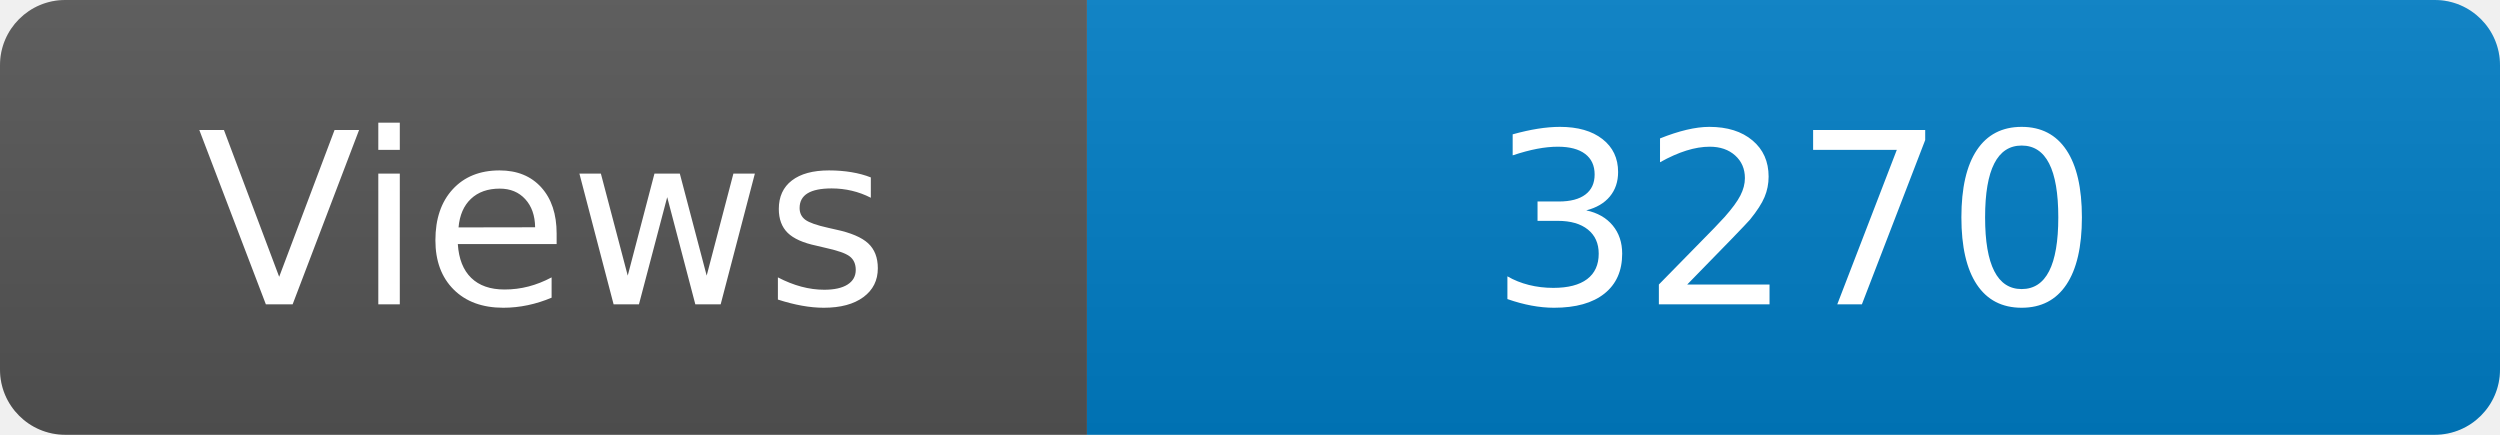
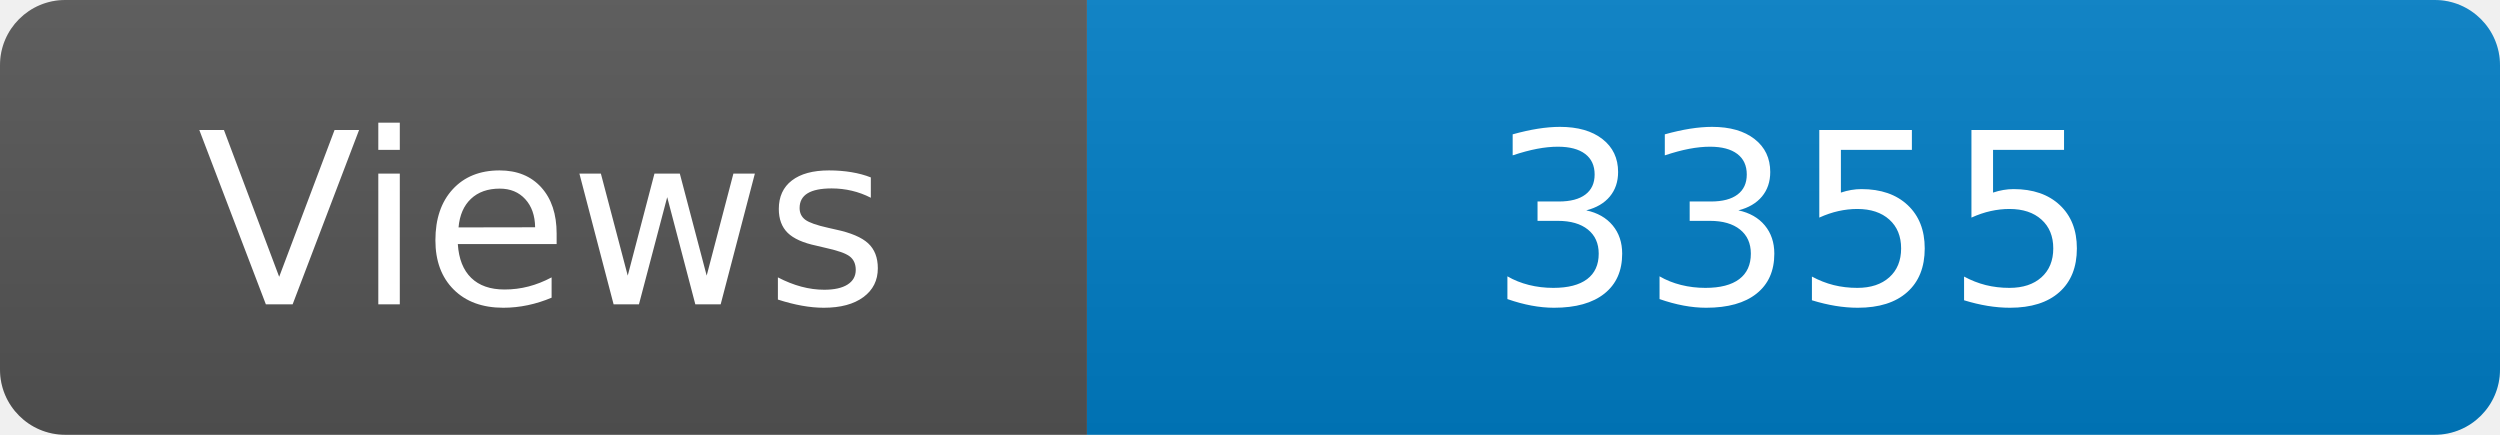
<svg xmlns="http://www.w3.org/2000/svg" width="115" height="20" role="img" aria-label="Maintained?: yes">
  <linearGradient id="s" x2="0" y2="100%">
    <stop offset="0" stop-color="#bbb" stop-opacity=".1" />
    <stop offset="1" stop-opacity=".1" />
  </linearGradient>
  <clipPath id="r">
    <rect width="115" height="20" rx="3" fill="#fff" />
  </clipPath>
  <g clip-path="url(#r)">
    <rect width="50" height="20" fill="#555" />
    <rect x="50" width="160" height="20" fill="#007ec6" />
    <rect width="115" height="20" fill="url(#s)" />
  </g>
  <g fill="#fff" text-anchor="middle" font-family="Verdana,Geneva,DejaVu Sans,sans-serif" font-size="110">
    <text x="250" y="140" transform="scale(.1)" fill="#fff">Views</text>
-     <text x="825" y="140" transform="scale(.1)" fill="#fff">3270</text>
+     <text x="825" y="140" transform="scale(.1)" fill="#fff">3355</text>
  </g>
</svg>
